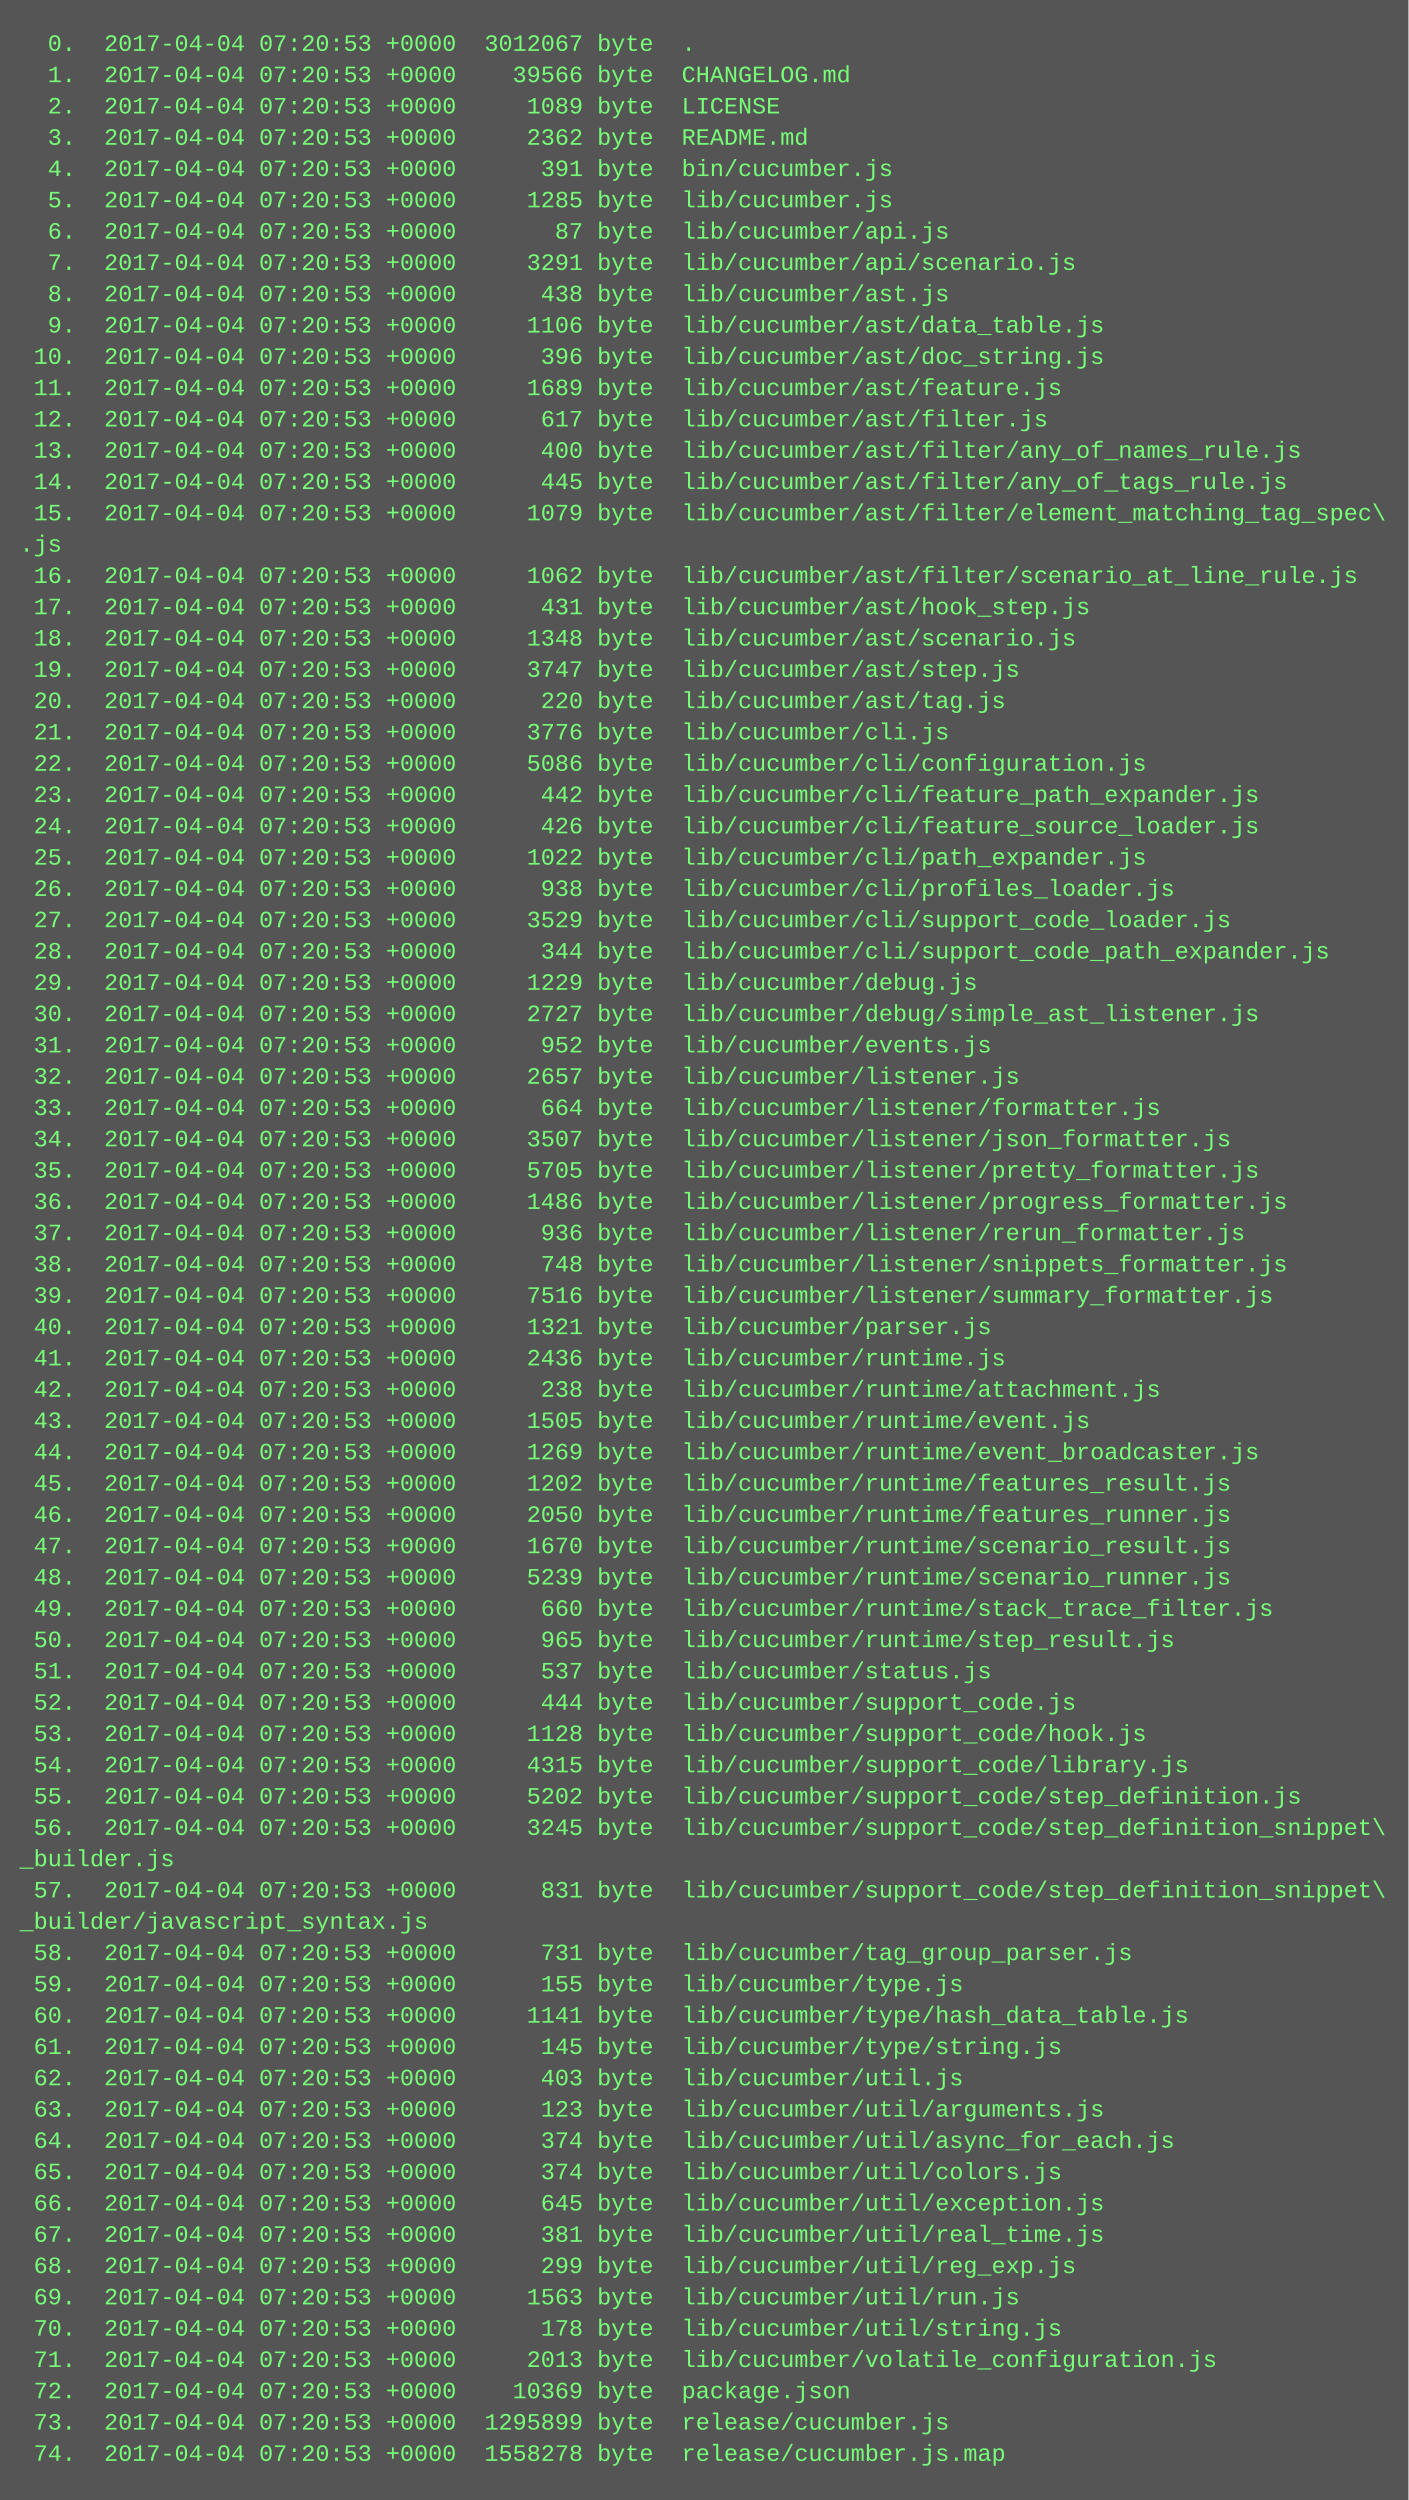
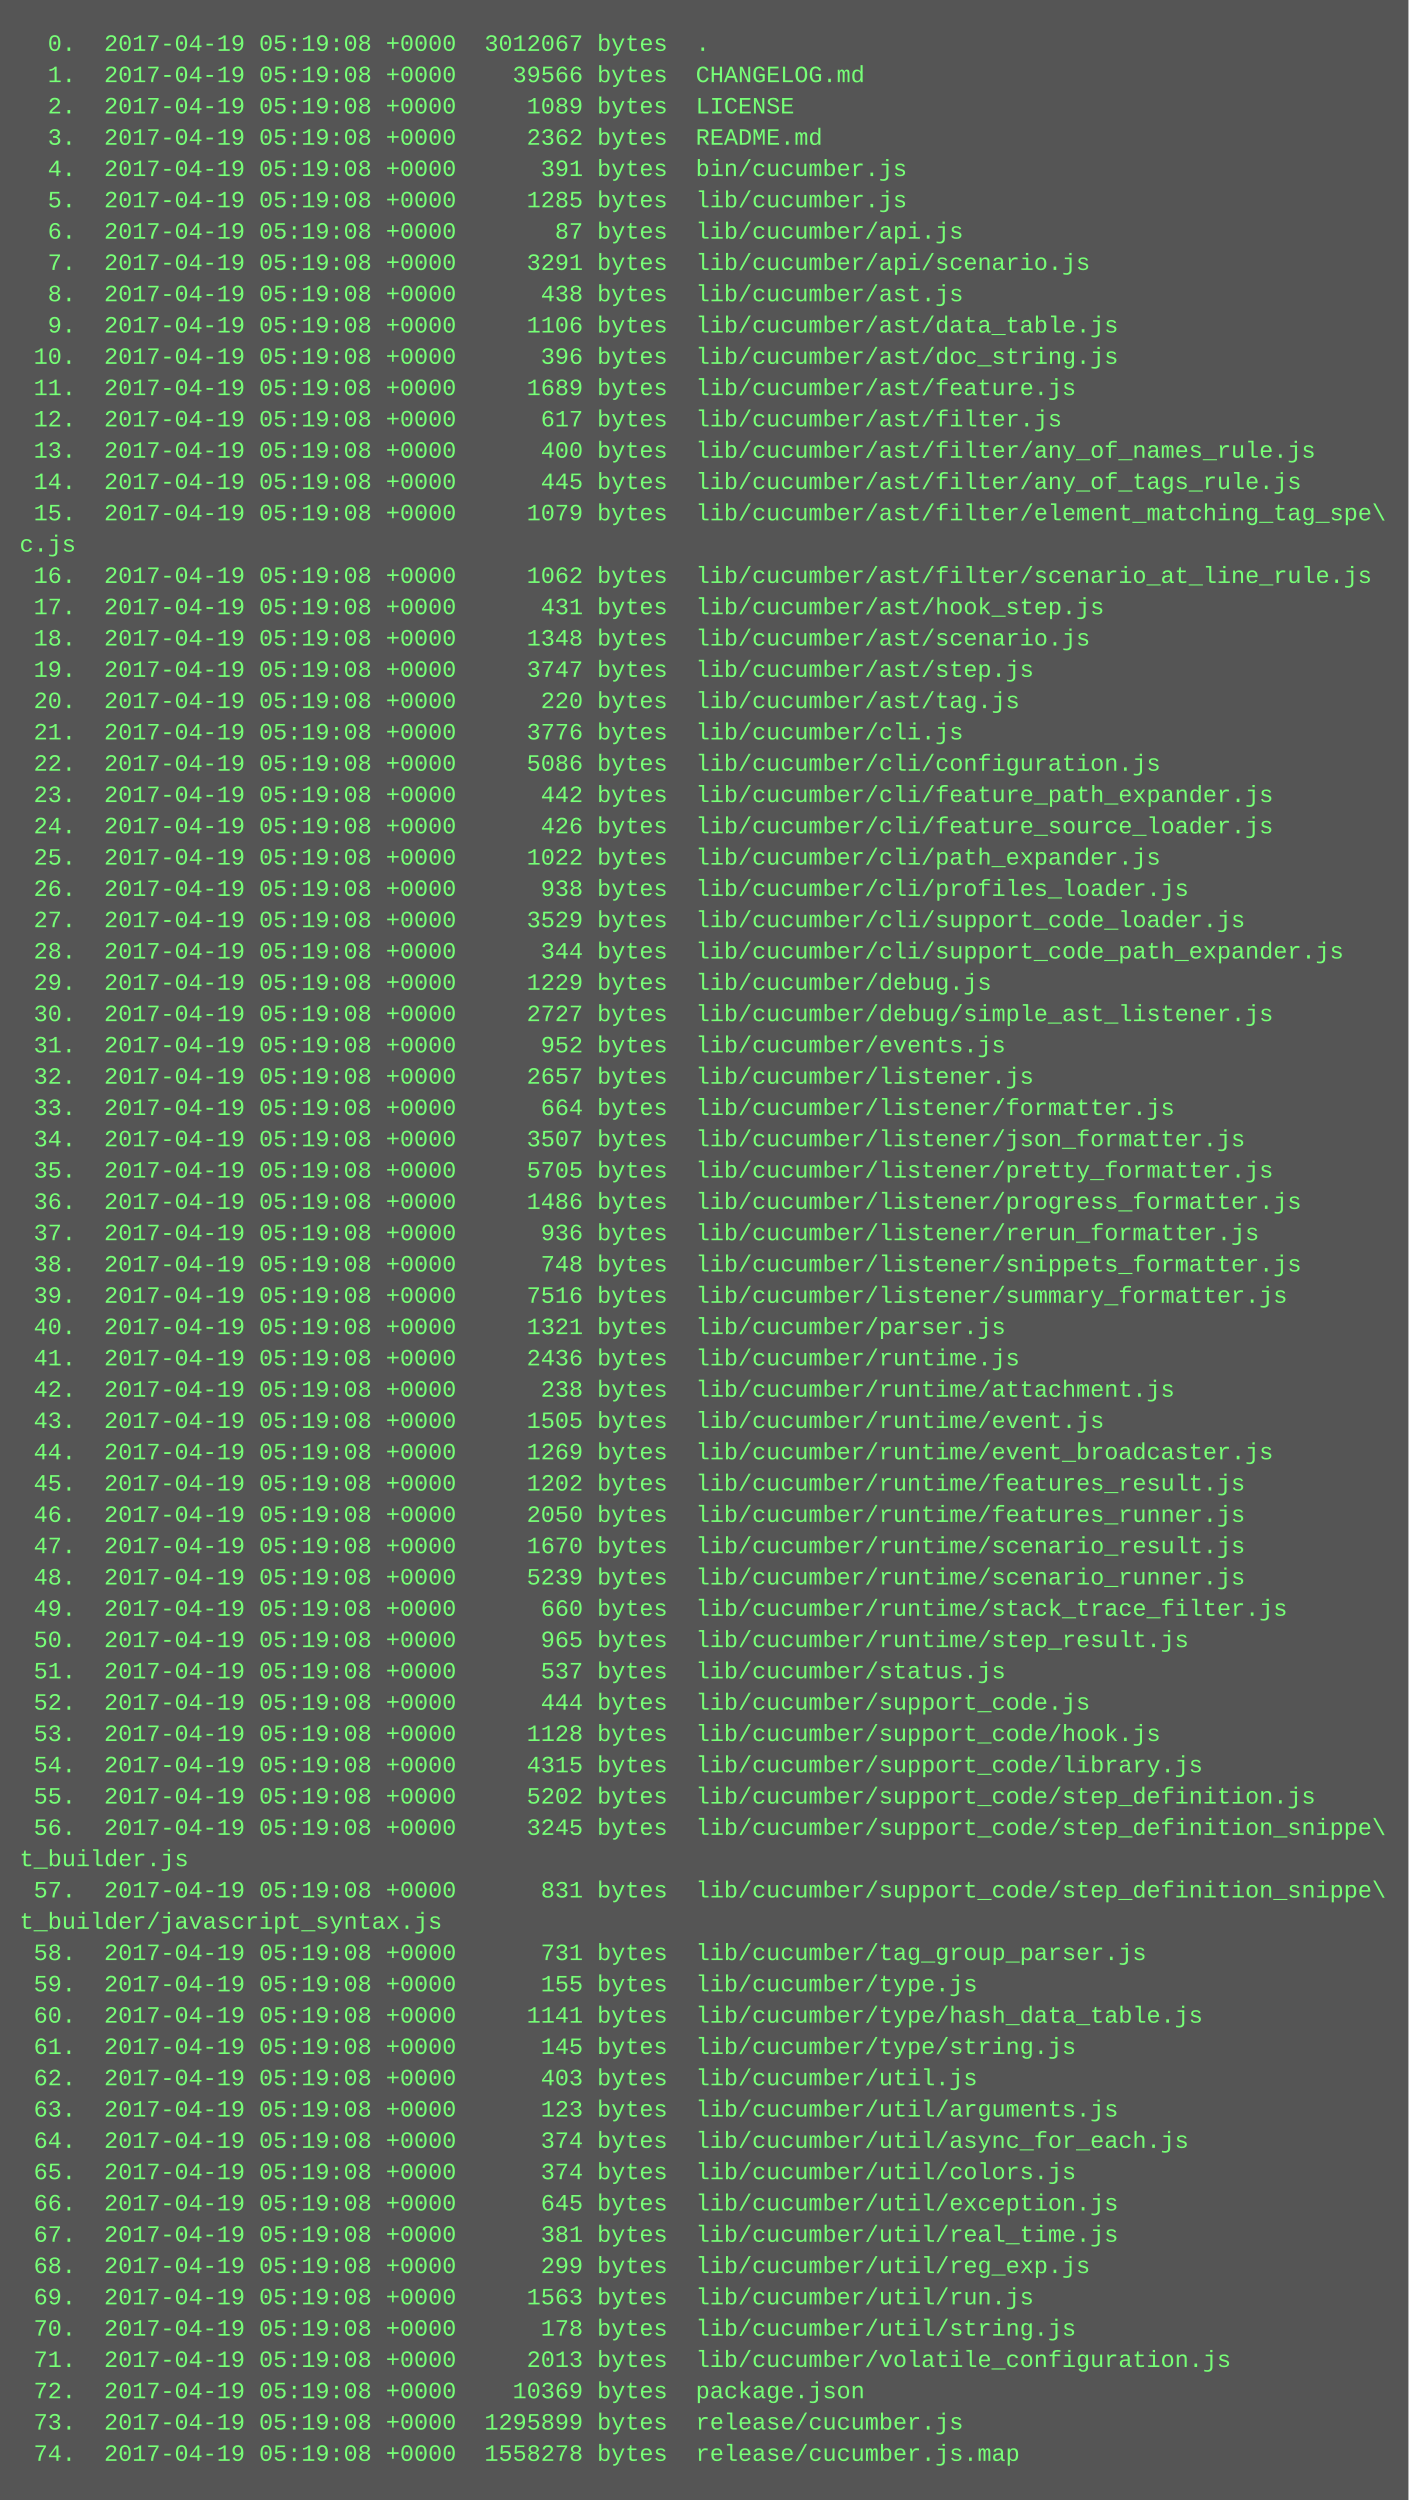
<svg xmlns="http://www.w3.org/2000/svg" height="1278" width="720">
  <rect height="1278" fill="#555" width="720" />
  <text fill="#7f7" font-family="Courier New" font-size="12" xml:space="preserve">
-     <tspan x="10" y="26">  0.  2017-04-04 07:20:53 +0000  3012067 byte  .</tspan>
-     <tspan x="10" y="42">  1.  2017-04-04 07:20:53 +0000    39566 byte  CHANGELOG.md</tspan>
-     <tspan x="10" y="58">  2.  2017-04-04 07:20:53 +0000     1089 byte  LICENSE</tspan>
-     <tspan x="10" y="74">  3.  2017-04-04 07:20:53 +0000     2362 byte  README.md</tspan>
-     <tspan x="10" y="90">  4.  2017-04-04 07:20:53 +0000      391 byte  bin/cucumber.js</tspan>
-     <tspan x="10" y="106">  5.  2017-04-04 07:20:53 +0000     1285 byte  lib/cucumber.js</tspan>
-     <tspan x="10" y="122">  6.  2017-04-04 07:20:53 +0000       87 byte  lib/cucumber/api.js</tspan>
-     <tspan x="10" y="138">  7.  2017-04-04 07:20:53 +0000     3291 byte  lib/cucumber/api/scenario.js</tspan>
-     <tspan x="10" y="154">  8.  2017-04-04 07:20:53 +0000      438 byte  lib/cucumber/ast.js</tspan>
-     <tspan x="10" y="170">  9.  2017-04-04 07:20:53 +0000     1106 byte  lib/cucumber/ast/data_table.js</tspan>
-     <tspan x="10" y="186"> 10.  2017-04-04 07:20:53 +0000      396 byte  lib/cucumber/ast/doc_string.js</tspan>
-     <tspan x="10" y="202"> 11.  2017-04-04 07:20:53 +0000     1689 byte  lib/cucumber/ast/feature.js</tspan>
-     <tspan x="10" y="218"> 12.  2017-04-04 07:20:53 +0000      617 byte  lib/cucumber/ast/filter.js</tspan>
-     <tspan x="10" y="234"> 13.  2017-04-04 07:20:53 +0000      400 byte  lib/cucumber/ast/filter/any_of_names_rule.js</tspan>
-     <tspan x="10" y="250"> 14.  2017-04-04 07:20:53 +0000      445 byte  lib/cucumber/ast/filter/any_of_tags_rule.js</tspan>
-     <tspan x="10" y="266"> 15.  2017-04-04 07:20:53 +0000     1079 byte  lib/cucumber/ast/filter/element_matching_tag_spec\</tspan>
-     <tspan x="10" y="282">.js</tspan>
-     <tspan x="10" y="298"> 16.  2017-04-04 07:20:53 +0000     1062 byte  lib/cucumber/ast/filter/scenario_at_line_rule.js</tspan>
-     <tspan x="10" y="314"> 17.  2017-04-04 07:20:53 +0000      431 byte  lib/cucumber/ast/hook_step.js</tspan>
-     <tspan x="10" y="330"> 18.  2017-04-04 07:20:53 +0000     1348 byte  lib/cucumber/ast/scenario.js</tspan>
-     <tspan x="10" y="346"> 19.  2017-04-04 07:20:53 +0000     3747 byte  lib/cucumber/ast/step.js</tspan>
-     <tspan x="10" y="362"> 20.  2017-04-04 07:20:53 +0000      220 byte  lib/cucumber/ast/tag.js</tspan>
-     <tspan x="10" y="378"> 21.  2017-04-04 07:20:53 +0000     3776 byte  lib/cucumber/cli.js</tspan>
-     <tspan x="10" y="394"> 22.  2017-04-04 07:20:53 +0000     5086 byte  lib/cucumber/cli/configuration.js</tspan>
-     <tspan x="10" y="410"> 23.  2017-04-04 07:20:53 +0000      442 byte  lib/cucumber/cli/feature_path_expander.js</tspan>
-     <tspan x="10" y="426"> 24.  2017-04-04 07:20:53 +0000      426 byte  lib/cucumber/cli/feature_source_loader.js</tspan>
-     <tspan x="10" y="442"> 25.  2017-04-04 07:20:53 +0000     1022 byte  lib/cucumber/cli/path_expander.js</tspan>
-     <tspan x="10" y="458"> 26.  2017-04-04 07:20:53 +0000      938 byte  lib/cucumber/cli/profiles_loader.js</tspan>
-     <tspan x="10" y="474"> 27.  2017-04-04 07:20:53 +0000     3529 byte  lib/cucumber/cli/support_code_loader.js</tspan>
-     <tspan x="10" y="490"> 28.  2017-04-04 07:20:53 +0000      344 byte  lib/cucumber/cli/support_code_path_expander.js</tspan>
-     <tspan x="10" y="506"> 29.  2017-04-04 07:20:53 +0000     1229 byte  lib/cucumber/debug.js</tspan>
-     <tspan x="10" y="522"> 30.  2017-04-04 07:20:53 +0000     2727 byte  lib/cucumber/debug/simple_ast_listener.js</tspan>
-     <tspan x="10" y="538"> 31.  2017-04-04 07:20:53 +0000      952 byte  lib/cucumber/events.js</tspan>
-     <tspan x="10" y="554"> 32.  2017-04-04 07:20:53 +0000     2657 byte  lib/cucumber/listener.js</tspan>
-     <tspan x="10" y="570"> 33.  2017-04-04 07:20:53 +0000      664 byte  lib/cucumber/listener/formatter.js</tspan>
-     <tspan x="10" y="586"> 34.  2017-04-04 07:20:53 +0000     3507 byte  lib/cucumber/listener/json_formatter.js</tspan>
-     <tspan x="10" y="602"> 35.  2017-04-04 07:20:53 +0000     5705 byte  lib/cucumber/listener/pretty_formatter.js</tspan>
-     <tspan x="10" y="618"> 36.  2017-04-04 07:20:53 +0000     1486 byte  lib/cucumber/listener/progress_formatter.js</tspan>
-     <tspan x="10" y="634"> 37.  2017-04-04 07:20:53 +0000      936 byte  lib/cucumber/listener/rerun_formatter.js</tspan>
-     <tspan x="10" y="650"> 38.  2017-04-04 07:20:53 +0000      748 byte  lib/cucumber/listener/snippets_formatter.js</tspan>
-     <tspan x="10" y="666"> 39.  2017-04-04 07:20:53 +0000     7516 byte  lib/cucumber/listener/summary_formatter.js</tspan>
-     <tspan x="10" y="682"> 40.  2017-04-04 07:20:53 +0000     1321 byte  lib/cucumber/parser.js</tspan>
-     <tspan x="10" y="698"> 41.  2017-04-04 07:20:53 +0000     2436 byte  lib/cucumber/runtime.js</tspan>
-     <tspan x="10" y="714"> 42.  2017-04-04 07:20:53 +0000      238 byte  lib/cucumber/runtime/attachment.js</tspan>
-     <tspan x="10" y="730"> 43.  2017-04-04 07:20:53 +0000     1505 byte  lib/cucumber/runtime/event.js</tspan>
-     <tspan x="10" y="746"> 44.  2017-04-04 07:20:53 +0000     1269 byte  lib/cucumber/runtime/event_broadcaster.js</tspan>
-     <tspan x="10" y="762"> 45.  2017-04-04 07:20:53 +0000     1202 byte  lib/cucumber/runtime/features_result.js</tspan>
-     <tspan x="10" y="778"> 46.  2017-04-04 07:20:53 +0000     2050 byte  lib/cucumber/runtime/features_runner.js</tspan>
-     <tspan x="10" y="794"> 47.  2017-04-04 07:20:53 +0000     1670 byte  lib/cucumber/runtime/scenario_result.js</tspan>
-     <tspan x="10" y="810"> 48.  2017-04-04 07:20:53 +0000     5239 byte  lib/cucumber/runtime/scenario_runner.js</tspan>
-     <tspan x="10" y="826"> 49.  2017-04-04 07:20:53 +0000      660 byte  lib/cucumber/runtime/stack_trace_filter.js</tspan>
-     <tspan x="10" y="842"> 50.  2017-04-04 07:20:53 +0000      965 byte  lib/cucumber/runtime/step_result.js</tspan>
-     <tspan x="10" y="858"> 51.  2017-04-04 07:20:53 +0000      537 byte  lib/cucumber/status.js</tspan>
-     <tspan x="10" y="874"> 52.  2017-04-04 07:20:53 +0000      444 byte  lib/cucumber/support_code.js</tspan>
-     <tspan x="10" y="890"> 53.  2017-04-04 07:20:53 +0000     1128 byte  lib/cucumber/support_code/hook.js</tspan>
-     <tspan x="10" y="906"> 54.  2017-04-04 07:20:53 +0000     4315 byte  lib/cucumber/support_code/library.js</tspan>
-     <tspan x="10" y="922"> 55.  2017-04-04 07:20:53 +0000     5202 byte  lib/cucumber/support_code/step_definition.js</tspan>
-     <tspan x="10" y="938"> 56.  2017-04-04 07:20:53 +0000     3245 byte  lib/cucumber/support_code/step_definition_snippet\</tspan>
-     <tspan x="10" y="954">_builder.js</tspan>
-     <tspan x="10" y="970"> 57.  2017-04-04 07:20:53 +0000      831 byte  lib/cucumber/support_code/step_definition_snippet\</tspan>
-     <tspan x="10" y="986">_builder/javascript_syntax.js</tspan>
-     <tspan x="10" y="1002"> 58.  2017-04-04 07:20:53 +0000      731 byte  lib/cucumber/tag_group_parser.js</tspan>
-     <tspan x="10" y="1018"> 59.  2017-04-04 07:20:53 +0000      155 byte  lib/cucumber/type.js</tspan>
-     <tspan x="10" y="1034"> 60.  2017-04-04 07:20:53 +0000     1141 byte  lib/cucumber/type/hash_data_table.js</tspan>
-     <tspan x="10" y="1050"> 61.  2017-04-04 07:20:53 +0000      145 byte  lib/cucumber/type/string.js</tspan>
-     <tspan x="10" y="1066"> 62.  2017-04-04 07:20:53 +0000      403 byte  lib/cucumber/util.js</tspan>
-     <tspan x="10" y="1082"> 63.  2017-04-04 07:20:53 +0000      123 byte  lib/cucumber/util/arguments.js</tspan>
-     <tspan x="10" y="1098"> 64.  2017-04-04 07:20:53 +0000      374 byte  lib/cucumber/util/async_for_each.js</tspan>
-     <tspan x="10" y="1114"> 65.  2017-04-04 07:20:53 +0000      374 byte  lib/cucumber/util/colors.js</tspan>
-     <tspan x="10" y="1130"> 66.  2017-04-04 07:20:53 +0000      645 byte  lib/cucumber/util/exception.js</tspan>
-     <tspan x="10" y="1146"> 67.  2017-04-04 07:20:53 +0000      381 byte  lib/cucumber/util/real_time.js</tspan>
-     <tspan x="10" y="1162"> 68.  2017-04-04 07:20:53 +0000      299 byte  lib/cucumber/util/reg_exp.js</tspan>
-     <tspan x="10" y="1178"> 69.  2017-04-04 07:20:53 +0000     1563 byte  lib/cucumber/util/run.js</tspan>
-     <tspan x="10" y="1194"> 70.  2017-04-04 07:20:53 +0000      178 byte  lib/cucumber/util/string.js</tspan>
-     <tspan x="10" y="1210"> 71.  2017-04-04 07:20:53 +0000     2013 byte  lib/cucumber/volatile_configuration.js</tspan>
-     <tspan x="10" y="1226"> 72.  2017-04-04 07:20:53 +0000    10369 byte  package.json</tspan>
-     <tspan x="10" y="1242"> 73.  2017-04-04 07:20:53 +0000  1295899 byte  release/cucumber.js</tspan>
-     <tspan x="10" y="1258"> 74.  2017-04-04 07:20:53 +0000  1558278 byte  release/cucumber.js.map</tspan>
+     <tspan x="10" y="26">  0.  2017-04-19 05:19:08 +0000  3012067 bytes  .</tspan>
+     <tspan x="10" y="42">  1.  2017-04-19 05:19:08 +0000    39566 bytes  CHANGELOG.md</tspan>
+     <tspan x="10" y="58">  2.  2017-04-19 05:19:08 +0000     1089 bytes  LICENSE</tspan>
+     <tspan x="10" y="74">  3.  2017-04-19 05:19:08 +0000     2362 bytes  README.md</tspan>
+     <tspan x="10" y="90">  4.  2017-04-19 05:19:08 +0000      391 bytes  bin/cucumber.js</tspan>
+     <tspan x="10" y="106">  5.  2017-04-19 05:19:08 +0000     1285 bytes  lib/cucumber.js</tspan>
+     <tspan x="10" y="122">  6.  2017-04-19 05:19:08 +0000       87 bytes  lib/cucumber/api.js</tspan>
+     <tspan x="10" y="138">  7.  2017-04-19 05:19:08 +0000     3291 bytes  lib/cucumber/api/scenario.js</tspan>
+     <tspan x="10" y="154">  8.  2017-04-19 05:19:08 +0000      438 bytes  lib/cucumber/ast.js</tspan>
+     <tspan x="10" y="170">  9.  2017-04-19 05:19:08 +0000     1106 bytes  lib/cucumber/ast/data_table.js</tspan>
+     <tspan x="10" y="186"> 10.  2017-04-19 05:19:08 +0000      396 bytes  lib/cucumber/ast/doc_string.js</tspan>
+     <tspan x="10" y="202"> 11.  2017-04-19 05:19:08 +0000     1689 bytes  lib/cucumber/ast/feature.js</tspan>
+     <tspan x="10" y="218"> 12.  2017-04-19 05:19:08 +0000      617 bytes  lib/cucumber/ast/filter.js</tspan>
+     <tspan x="10" y="234"> 13.  2017-04-19 05:19:08 +0000      400 bytes  lib/cucumber/ast/filter/any_of_names_rule.js</tspan>
+     <tspan x="10" y="250"> 14.  2017-04-19 05:19:08 +0000      445 bytes  lib/cucumber/ast/filter/any_of_tags_rule.js</tspan>
+     <tspan x="10" y="266"> 15.  2017-04-19 05:19:08 +0000     1079 bytes  lib/cucumber/ast/filter/element_matching_tag_spe\</tspan>
+     <tspan x="10" y="282">c.js</tspan>
+     <tspan x="10" y="298"> 16.  2017-04-19 05:19:08 +0000     1062 bytes  lib/cucumber/ast/filter/scenario_at_line_rule.js</tspan>
+     <tspan x="10" y="314"> 17.  2017-04-19 05:19:08 +0000      431 bytes  lib/cucumber/ast/hook_step.js</tspan>
+     <tspan x="10" y="330"> 18.  2017-04-19 05:19:08 +0000     1348 bytes  lib/cucumber/ast/scenario.js</tspan>
+     <tspan x="10" y="346"> 19.  2017-04-19 05:19:08 +0000     3747 bytes  lib/cucumber/ast/step.js</tspan>
+     <tspan x="10" y="362"> 20.  2017-04-19 05:19:08 +0000      220 bytes  lib/cucumber/ast/tag.js</tspan>
+     <tspan x="10" y="378"> 21.  2017-04-19 05:19:08 +0000     3776 bytes  lib/cucumber/cli.js</tspan>
+     <tspan x="10" y="394"> 22.  2017-04-19 05:19:08 +0000     5086 bytes  lib/cucumber/cli/configuration.js</tspan>
+     <tspan x="10" y="410"> 23.  2017-04-19 05:19:08 +0000      442 bytes  lib/cucumber/cli/feature_path_expander.js</tspan>
+     <tspan x="10" y="426"> 24.  2017-04-19 05:19:08 +0000      426 bytes  lib/cucumber/cli/feature_source_loader.js</tspan>
+     <tspan x="10" y="442"> 25.  2017-04-19 05:19:08 +0000     1022 bytes  lib/cucumber/cli/path_expander.js</tspan>
+     <tspan x="10" y="458"> 26.  2017-04-19 05:19:08 +0000      938 bytes  lib/cucumber/cli/profiles_loader.js</tspan>
+     <tspan x="10" y="474"> 27.  2017-04-19 05:19:08 +0000     3529 bytes  lib/cucumber/cli/support_code_loader.js</tspan>
+     <tspan x="10" y="490"> 28.  2017-04-19 05:19:08 +0000      344 bytes  lib/cucumber/cli/support_code_path_expander.js</tspan>
+     <tspan x="10" y="506"> 29.  2017-04-19 05:19:08 +0000     1229 bytes  lib/cucumber/debug.js</tspan>
+     <tspan x="10" y="522"> 30.  2017-04-19 05:19:08 +0000     2727 bytes  lib/cucumber/debug/simple_ast_listener.js</tspan>
+     <tspan x="10" y="538"> 31.  2017-04-19 05:19:08 +0000      952 bytes  lib/cucumber/events.js</tspan>
+     <tspan x="10" y="554"> 32.  2017-04-19 05:19:08 +0000     2657 bytes  lib/cucumber/listener.js</tspan>
+     <tspan x="10" y="570"> 33.  2017-04-19 05:19:08 +0000      664 bytes  lib/cucumber/listener/formatter.js</tspan>
+     <tspan x="10" y="586"> 34.  2017-04-19 05:19:08 +0000     3507 bytes  lib/cucumber/listener/json_formatter.js</tspan>
+     <tspan x="10" y="602"> 35.  2017-04-19 05:19:08 +0000     5705 bytes  lib/cucumber/listener/pretty_formatter.js</tspan>
+     <tspan x="10" y="618"> 36.  2017-04-19 05:19:08 +0000     1486 bytes  lib/cucumber/listener/progress_formatter.js</tspan>
+     <tspan x="10" y="634"> 37.  2017-04-19 05:19:08 +0000      936 bytes  lib/cucumber/listener/rerun_formatter.js</tspan>
+     <tspan x="10" y="650"> 38.  2017-04-19 05:19:08 +0000      748 bytes  lib/cucumber/listener/snippets_formatter.js</tspan>
+     <tspan x="10" y="666"> 39.  2017-04-19 05:19:08 +0000     7516 bytes  lib/cucumber/listener/summary_formatter.js</tspan>
+     <tspan x="10" y="682"> 40.  2017-04-19 05:19:08 +0000     1321 bytes  lib/cucumber/parser.js</tspan>
+     <tspan x="10" y="698"> 41.  2017-04-19 05:19:08 +0000     2436 bytes  lib/cucumber/runtime.js</tspan>
+     <tspan x="10" y="714"> 42.  2017-04-19 05:19:08 +0000      238 bytes  lib/cucumber/runtime/attachment.js</tspan>
+     <tspan x="10" y="730"> 43.  2017-04-19 05:19:08 +0000     1505 bytes  lib/cucumber/runtime/event.js</tspan>
+     <tspan x="10" y="746"> 44.  2017-04-19 05:19:08 +0000     1269 bytes  lib/cucumber/runtime/event_broadcaster.js</tspan>
+     <tspan x="10" y="762"> 45.  2017-04-19 05:19:08 +0000     1202 bytes  lib/cucumber/runtime/features_result.js</tspan>
+     <tspan x="10" y="778"> 46.  2017-04-19 05:19:08 +0000     2050 bytes  lib/cucumber/runtime/features_runner.js</tspan>
+     <tspan x="10" y="794"> 47.  2017-04-19 05:19:08 +0000     1670 bytes  lib/cucumber/runtime/scenario_result.js</tspan>
+     <tspan x="10" y="810"> 48.  2017-04-19 05:19:08 +0000     5239 bytes  lib/cucumber/runtime/scenario_runner.js</tspan>
+     <tspan x="10" y="826"> 49.  2017-04-19 05:19:08 +0000      660 bytes  lib/cucumber/runtime/stack_trace_filter.js</tspan>
+     <tspan x="10" y="842"> 50.  2017-04-19 05:19:08 +0000      965 bytes  lib/cucumber/runtime/step_result.js</tspan>
+     <tspan x="10" y="858"> 51.  2017-04-19 05:19:08 +0000      537 bytes  lib/cucumber/status.js</tspan>
+     <tspan x="10" y="874"> 52.  2017-04-19 05:19:08 +0000      444 bytes  lib/cucumber/support_code.js</tspan>
+     <tspan x="10" y="890"> 53.  2017-04-19 05:19:08 +0000     1128 bytes  lib/cucumber/support_code/hook.js</tspan>
+     <tspan x="10" y="906"> 54.  2017-04-19 05:19:08 +0000     4315 bytes  lib/cucumber/support_code/library.js</tspan>
+     <tspan x="10" y="922"> 55.  2017-04-19 05:19:08 +0000     5202 bytes  lib/cucumber/support_code/step_definition.js</tspan>
+     <tspan x="10" y="938"> 56.  2017-04-19 05:19:08 +0000     3245 bytes  lib/cucumber/support_code/step_definition_snippe\</tspan>
+     <tspan x="10" y="954">t_builder.js</tspan>
+     <tspan x="10" y="970"> 57.  2017-04-19 05:19:08 +0000      831 bytes  lib/cucumber/support_code/step_definition_snippe\</tspan>
+     <tspan x="10" y="986">t_builder/javascript_syntax.js</tspan>
+     <tspan x="10" y="1002"> 58.  2017-04-19 05:19:08 +0000      731 bytes  lib/cucumber/tag_group_parser.js</tspan>
+     <tspan x="10" y="1018"> 59.  2017-04-19 05:19:08 +0000      155 bytes  lib/cucumber/type.js</tspan>
+     <tspan x="10" y="1034"> 60.  2017-04-19 05:19:08 +0000     1141 bytes  lib/cucumber/type/hash_data_table.js</tspan>
+     <tspan x="10" y="1050"> 61.  2017-04-19 05:19:08 +0000      145 bytes  lib/cucumber/type/string.js</tspan>
+     <tspan x="10" y="1066"> 62.  2017-04-19 05:19:08 +0000      403 bytes  lib/cucumber/util.js</tspan>
+     <tspan x="10" y="1082"> 63.  2017-04-19 05:19:08 +0000      123 bytes  lib/cucumber/util/arguments.js</tspan>
+     <tspan x="10" y="1098"> 64.  2017-04-19 05:19:08 +0000      374 bytes  lib/cucumber/util/async_for_each.js</tspan>
+     <tspan x="10" y="1114"> 65.  2017-04-19 05:19:08 +0000      374 bytes  lib/cucumber/util/colors.js</tspan>
+     <tspan x="10" y="1130"> 66.  2017-04-19 05:19:08 +0000      645 bytes  lib/cucumber/util/exception.js</tspan>
+     <tspan x="10" y="1146"> 67.  2017-04-19 05:19:08 +0000      381 bytes  lib/cucumber/util/real_time.js</tspan>
+     <tspan x="10" y="1162"> 68.  2017-04-19 05:19:08 +0000      299 bytes  lib/cucumber/util/reg_exp.js</tspan>
+     <tspan x="10" y="1178"> 69.  2017-04-19 05:19:08 +0000     1563 bytes  lib/cucumber/util/run.js</tspan>
+     <tspan x="10" y="1194"> 70.  2017-04-19 05:19:08 +0000      178 bytes  lib/cucumber/util/string.js</tspan>
+     <tspan x="10" y="1210"> 71.  2017-04-19 05:19:08 +0000     2013 bytes  lib/cucumber/volatile_configuration.js</tspan>
+     <tspan x="10" y="1226"> 72.  2017-04-19 05:19:08 +0000    10369 bytes  package.json</tspan>
+     <tspan x="10" y="1242"> 73.  2017-04-19 05:19:08 +0000  1295899 bytes  release/cucumber.js</tspan>
+     <tspan x="10" y="1258"> 74.  2017-04-19 05:19:08 +0000  1558278 bytes  release/cucumber.js.map</tspan>
  </text>
</svg>
